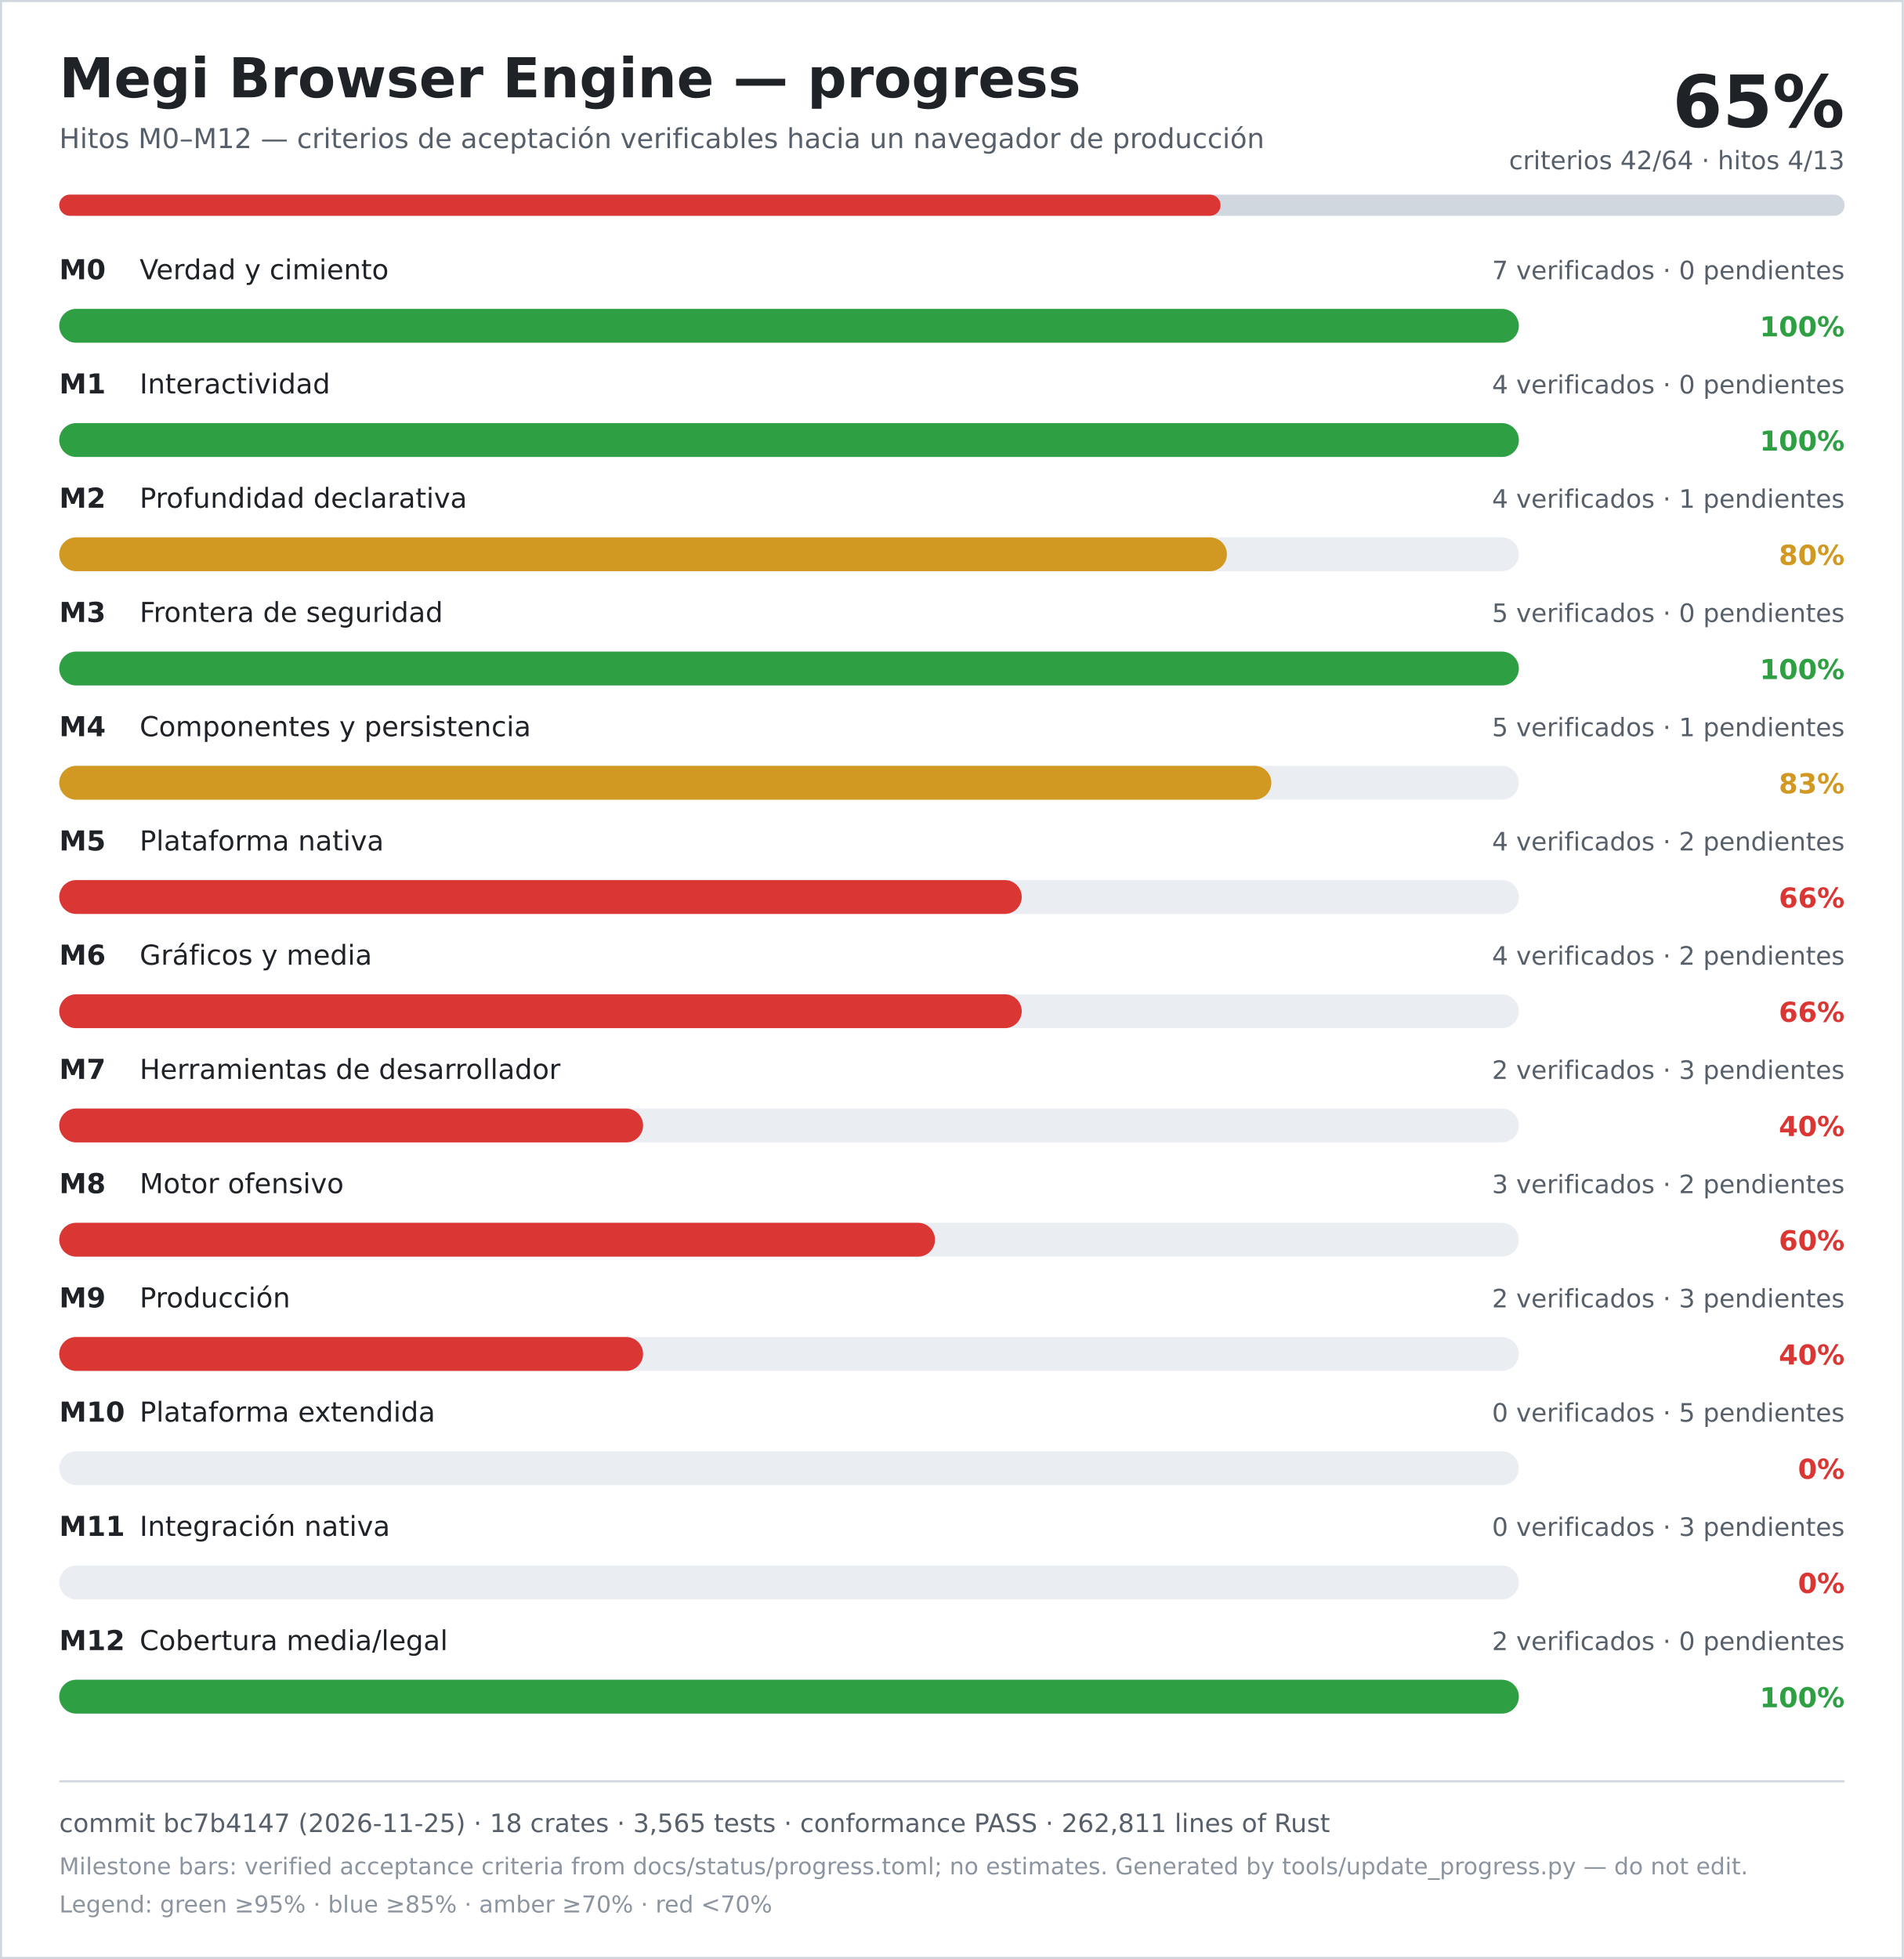
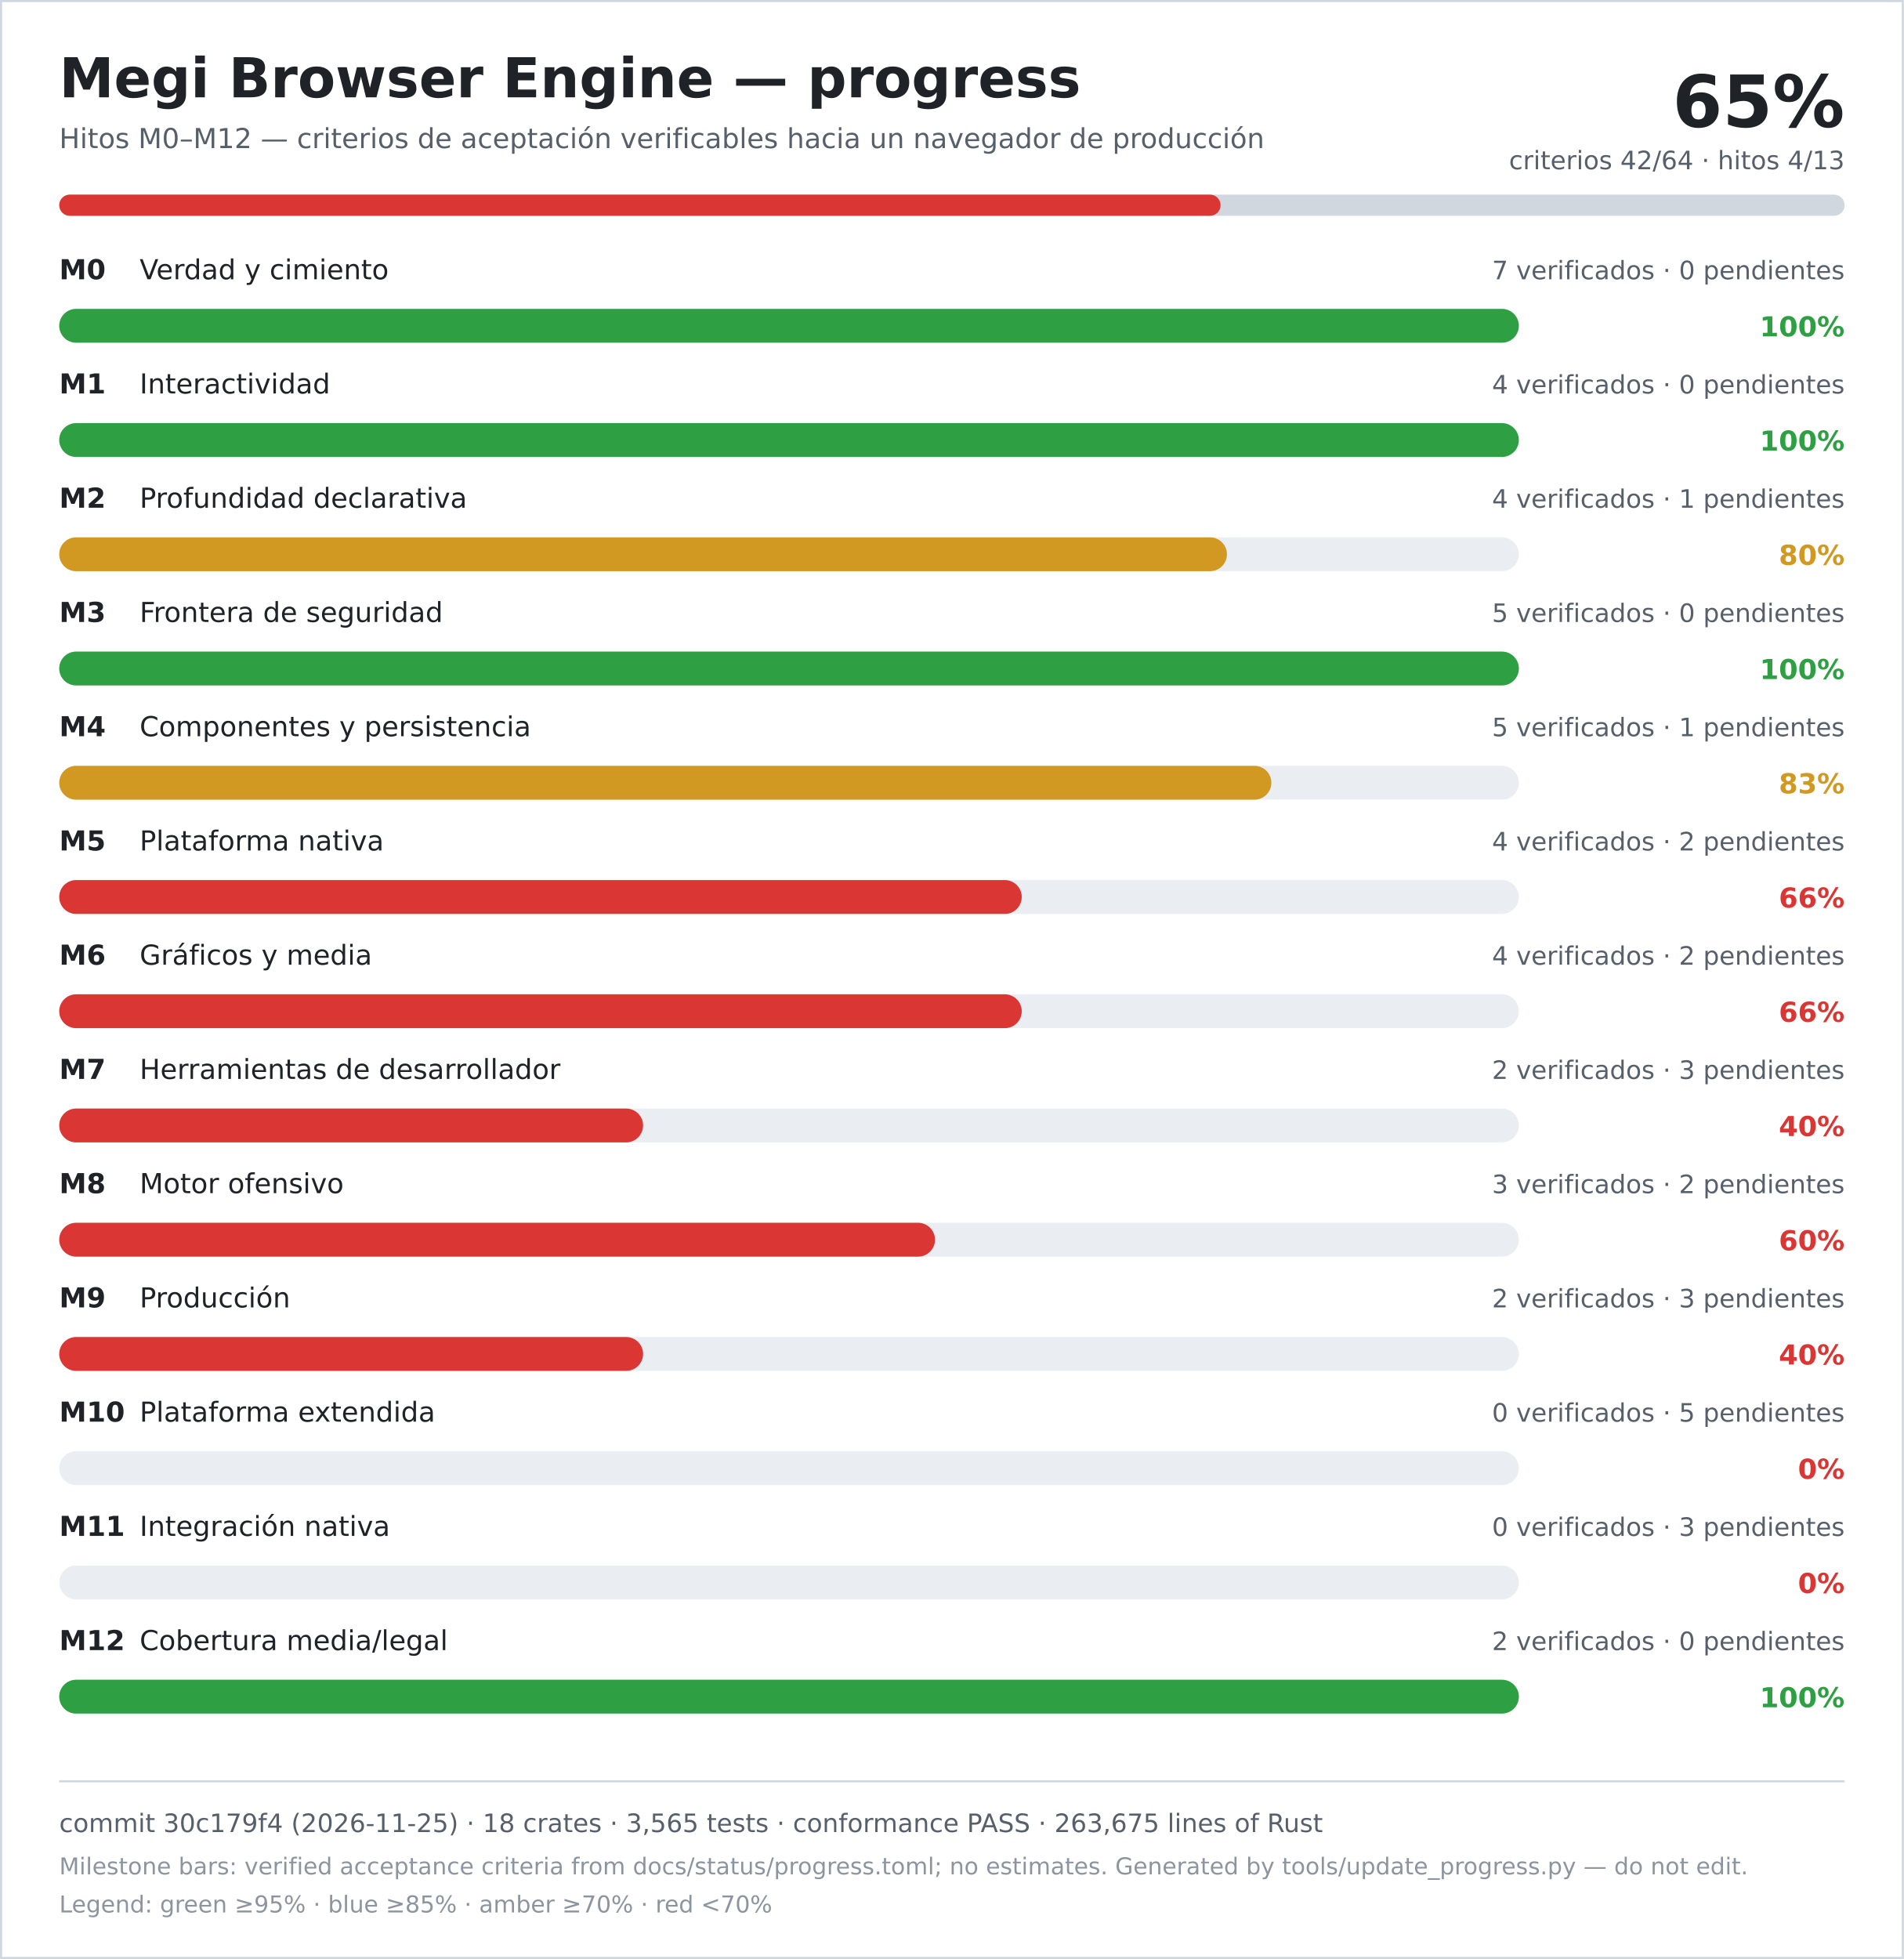
<svg xmlns="http://www.w3.org/2000/svg" width="900" height="926" viewBox="0 0 900 926" role="img" aria-labelledby="title desc">
  <rect width="900" height="926" fill="#ffffff" />
  <rect x="0.5" y="0.5" width="899" height="925" fill="none" stroke="#d0d7de" />
  <text x="28" y="46" font-family="DejaVu Sans, Verdana, sans-serif" font-size="26" font-weight="700" fill="#1f2328">Megi Browser Engine — progress</text>
  <text x="28" y="70" font-family="DejaVu Sans, Verdana, sans-serif" font-size="13" fill="#57606a">Hitos M0–M12 — criterios de aceptación verificables hacia un navegador de producción</text>
  <text x="872" y="60" text-anchor="end" font-family="DejaVu Sans, Verdana, sans-serif" font-size="34" font-weight="700" fill="#1f2328">65%</text>
  <text x="872" y="80" text-anchor="end" font-family="DejaVu Sans, Verdana, sans-serif" font-size="12" fill="#57606a">criterios 42/64 · hitos 4/13</text>
  <rect x="28" y="92" width="844" height="10" rx="5" fill="#d0d7de" />
  <rect x="28" y="92" width="549" height="10" rx="5" fill="#da3633" />
  <text x="28" y="132" font-family="DejaVu Sans, Verdana, sans-serif" font-size="13" font-weight="700" fill="#1f2328">M0</text>
  <text x="66" y="132" font-family="DejaVu Sans, Verdana, sans-serif" font-size="13" fill="#1f2328">Verdad y cimiento</text>
  <text x="872" y="132" text-anchor="end" font-family="DejaVu Sans, Verdana, sans-serif" font-size="12" fill="#57606a">7 verificados · 0 pendientes</text>
  <rect x="28" y="146" width="690" height="16" rx="8" fill="#eaeef2" />
  <rect x="28" y="146" width="690" height="16" rx="8" fill="#2ea043" />
  <text x="872" y="159" text-anchor="end" font-family="DejaVu Sans, Verdana, sans-serif" font-size="13" font-weight="700" fill="#2ea043">100%</text>
  <text x="28" y="186" font-family="DejaVu Sans, Verdana, sans-serif" font-size="13" font-weight="700" fill="#1f2328">M1</text>
  <text x="66" y="186" font-family="DejaVu Sans, Verdana, sans-serif" font-size="13" fill="#1f2328">Interactividad</text>
  <text x="872" y="186" text-anchor="end" font-family="DejaVu Sans, Verdana, sans-serif" font-size="12" fill="#57606a">4 verificados · 0 pendientes</text>
  <rect x="28" y="200" width="690" height="16" rx="8" fill="#eaeef2" />
  <rect x="28" y="200" width="690" height="16" rx="8" fill="#2ea043" />
  <text x="872" y="213" text-anchor="end" font-family="DejaVu Sans, Verdana, sans-serif" font-size="13" font-weight="700" fill="#2ea043">100%</text>
  <text x="28" y="240" font-family="DejaVu Sans, Verdana, sans-serif" font-size="13" font-weight="700" fill="#1f2328">M2</text>
  <text x="66" y="240" font-family="DejaVu Sans, Verdana, sans-serif" font-size="13" fill="#1f2328">Profundidad declarativa</text>
  <text x="872" y="240" text-anchor="end" font-family="DejaVu Sans, Verdana, sans-serif" font-size="12" fill="#57606a">4 verificados · 1 pendientes</text>
  <rect x="28" y="254" width="690" height="16" rx="8" fill="#eaeef2" />
  <rect x="28" y="254" width="552" height="16" rx="8" fill="#d29922" />
  <text x="872" y="267" text-anchor="end" font-family="DejaVu Sans, Verdana, sans-serif" font-size="13" font-weight="700" fill="#d29922">80%</text>
  <text x="28" y="294" font-family="DejaVu Sans, Verdana, sans-serif" font-size="13" font-weight="700" fill="#1f2328">M3</text>
  <text x="66" y="294" font-family="DejaVu Sans, Verdana, sans-serif" font-size="13" fill="#1f2328">Frontera de seguridad</text>
  <text x="872" y="294" text-anchor="end" font-family="DejaVu Sans, Verdana, sans-serif" font-size="12" fill="#57606a">5 verificados · 0 pendientes</text>
  <rect x="28" y="308" width="690" height="16" rx="8" fill="#eaeef2" />
  <rect x="28" y="308" width="690" height="16" rx="8" fill="#2ea043" />
  <text x="872" y="321" text-anchor="end" font-family="DejaVu Sans, Verdana, sans-serif" font-size="13" font-weight="700" fill="#2ea043">100%</text>
  <text x="28" y="348" font-family="DejaVu Sans, Verdana, sans-serif" font-size="13" font-weight="700" fill="#1f2328">M4</text>
  <text x="66" y="348" font-family="DejaVu Sans, Verdana, sans-serif" font-size="13" fill="#1f2328">Componentes y persistencia</text>
  <text x="872" y="348" text-anchor="end" font-family="DejaVu Sans, Verdana, sans-serif" font-size="12" fill="#57606a">5 verificados · 1 pendientes</text>
  <rect x="28" y="362" width="690" height="16" rx="8" fill="#eaeef2" />
  <rect x="28" y="362" width="573" height="16" rx="8" fill="#d29922" />
  <text x="872" y="375" text-anchor="end" font-family="DejaVu Sans, Verdana, sans-serif" font-size="13" font-weight="700" fill="#d29922">83%</text>
  <text x="28" y="402" font-family="DejaVu Sans, Verdana, sans-serif" font-size="13" font-weight="700" fill="#1f2328">M5</text>
  <text x="66" y="402" font-family="DejaVu Sans, Verdana, sans-serif" font-size="13" fill="#1f2328">Plataforma nativa</text>
  <text x="872" y="402" text-anchor="end" font-family="DejaVu Sans, Verdana, sans-serif" font-size="12" fill="#57606a">4 verificados · 2 pendientes</text>
  <rect x="28" y="416" width="690" height="16" rx="8" fill="#eaeef2" />
  <rect x="28" y="416" width="455" height="16" rx="8" fill="#da3633" />
  <text x="872" y="429" text-anchor="end" font-family="DejaVu Sans, Verdana, sans-serif" font-size="13" font-weight="700" fill="#da3633">66%</text>
  <text x="28" y="456" font-family="DejaVu Sans, Verdana, sans-serif" font-size="13" font-weight="700" fill="#1f2328">M6</text>
  <text x="66" y="456" font-family="DejaVu Sans, Verdana, sans-serif" font-size="13" fill="#1f2328">Gráficos y media</text>
  <text x="872" y="456" text-anchor="end" font-family="DejaVu Sans, Verdana, sans-serif" font-size="12" fill="#57606a">4 verificados · 2 pendientes</text>
  <rect x="28" y="470" width="690" height="16" rx="8" fill="#eaeef2" />
  <rect x="28" y="470" width="455" height="16" rx="8" fill="#da3633" />
  <text x="872" y="483" text-anchor="end" font-family="DejaVu Sans, Verdana, sans-serif" font-size="13" font-weight="700" fill="#da3633">66%</text>
  <text x="28" y="510" font-family="DejaVu Sans, Verdana, sans-serif" font-size="13" font-weight="700" fill="#1f2328">M7</text>
  <text x="66" y="510" font-family="DejaVu Sans, Verdana, sans-serif" font-size="13" fill="#1f2328">Herramientas de desarrollador</text>
  <text x="872" y="510" text-anchor="end" font-family="DejaVu Sans, Verdana, sans-serif" font-size="12" fill="#57606a">2 verificados · 3 pendientes</text>
  <rect x="28" y="524" width="690" height="16" rx="8" fill="#eaeef2" />
  <rect x="28" y="524" width="276" height="16" rx="8" fill="#da3633" />
  <text x="872" y="537" text-anchor="end" font-family="DejaVu Sans, Verdana, sans-serif" font-size="13" font-weight="700" fill="#da3633">40%</text>
  <text x="28" y="564" font-family="DejaVu Sans, Verdana, sans-serif" font-size="13" font-weight="700" fill="#1f2328">M8</text>
  <text x="66" y="564" font-family="DejaVu Sans, Verdana, sans-serif" font-size="13" fill="#1f2328">Motor ofensivo</text>
  <text x="872" y="564" text-anchor="end" font-family="DejaVu Sans, Verdana, sans-serif" font-size="12" fill="#57606a">3 verificados · 2 pendientes</text>
  <rect x="28" y="578" width="690" height="16" rx="8" fill="#eaeef2" />
  <rect x="28" y="578" width="414" height="16" rx="8" fill="#da3633" />
  <text x="872" y="591" text-anchor="end" font-family="DejaVu Sans, Verdana, sans-serif" font-size="13" font-weight="700" fill="#da3633">60%</text>
  <text x="28" y="618" font-family="DejaVu Sans, Verdana, sans-serif" font-size="13" font-weight="700" fill="#1f2328">M9</text>
  <text x="66" y="618" font-family="DejaVu Sans, Verdana, sans-serif" font-size="13" fill="#1f2328">Producción</text>
  <text x="872" y="618" text-anchor="end" font-family="DejaVu Sans, Verdana, sans-serif" font-size="12" fill="#57606a">2 verificados · 3 pendientes</text>
  <rect x="28" y="632" width="690" height="16" rx="8" fill="#eaeef2" />
  <rect x="28" y="632" width="276" height="16" rx="8" fill="#da3633" />
  <text x="872" y="645" text-anchor="end" font-family="DejaVu Sans, Verdana, sans-serif" font-size="13" font-weight="700" fill="#da3633">40%</text>
  <text x="28" y="672" font-family="DejaVu Sans, Verdana, sans-serif" font-size="13" font-weight="700" fill="#1f2328">M10</text>
  <text x="66" y="672" font-family="DejaVu Sans, Verdana, sans-serif" font-size="13" fill="#1f2328">Plataforma extendida</text>
  <text x="872" y="672" text-anchor="end" font-family="DejaVu Sans, Verdana, sans-serif" font-size="12" fill="#57606a">0 verificados · 5 pendientes</text>
  <rect x="28" y="686" width="690" height="16" rx="8" fill="#eaeef2" />
  <rect x="28" y="686" width="0" height="16" rx="8" fill="#da3633" />
  <text x="872" y="699" text-anchor="end" font-family="DejaVu Sans, Verdana, sans-serif" font-size="13" font-weight="700" fill="#da3633">0%</text>
  <text x="28" y="726" font-family="DejaVu Sans, Verdana, sans-serif" font-size="13" font-weight="700" fill="#1f2328">M11</text>
  <text x="66" y="726" font-family="DejaVu Sans, Verdana, sans-serif" font-size="13" fill="#1f2328">Integración nativa</text>
  <text x="872" y="726" text-anchor="end" font-family="DejaVu Sans, Verdana, sans-serif" font-size="12" fill="#57606a">0 verificados · 3 pendientes</text>
  <rect x="28" y="740" width="690" height="16" rx="8" fill="#eaeef2" />
  <rect x="28" y="740" width="0" height="16" rx="8" fill="#da3633" />
  <text x="872" y="753" text-anchor="end" font-family="DejaVu Sans, Verdana, sans-serif" font-size="13" font-weight="700" fill="#da3633">0%</text>
  <text x="28" y="780" font-family="DejaVu Sans, Verdana, sans-serif" font-size="13" font-weight="700" fill="#1f2328">M12</text>
  <text x="66" y="780" font-family="DejaVu Sans, Verdana, sans-serif" font-size="13" fill="#1f2328">Cobertura media/legal</text>
  <text x="872" y="780" text-anchor="end" font-family="DejaVu Sans, Verdana, sans-serif" font-size="12" fill="#57606a">2 verificados · 0 pendientes</text>
  <rect x="28" y="794" width="690" height="16" rx="8" fill="#eaeef2" />
  <rect x="28" y="794" width="690" height="16" rx="8" fill="#2ea043" />
  <text x="872" y="807" text-anchor="end" font-family="DejaVu Sans, Verdana, sans-serif" font-size="13" font-weight="700" fill="#2ea043">100%</text>
  <line x1="28" y1="842" x2="872" y2="842" stroke="#d0d7de" />
-   <text x="28" y="866" font-family="DejaVu Sans, Verdana, sans-serif" font-size="12" fill="#57606a">commit bc7b4147 (2026-11-25) · 18 crates · 3,565 tests · conformance PASS · 262,811 lines of Rust</text>
+   <text x="28" y="866" font-family="DejaVu Sans, Verdana, sans-serif" font-size="12" fill="#57606a">commit 30c179f4 (2026-11-25) · 18 crates · 3,565 tests · conformance PASS · 263,675 lines of Rust</text>
  <text x="28" y="886" font-family="DejaVu Sans, Verdana, sans-serif" font-size="11" fill="#8c959f">Milestone bars: verified acceptance criteria from docs/status/progress.toml; no estimates. Generated by tools/update_progress.py — do not edit.</text>
  <text x="28" y="904" font-family="DejaVu Sans, Verdana, sans-serif" font-size="11" fill="#8c959f">Legend: green ≥95% · blue ≥85% · amber ≥70% · red &lt;70%</text>
</svg>
